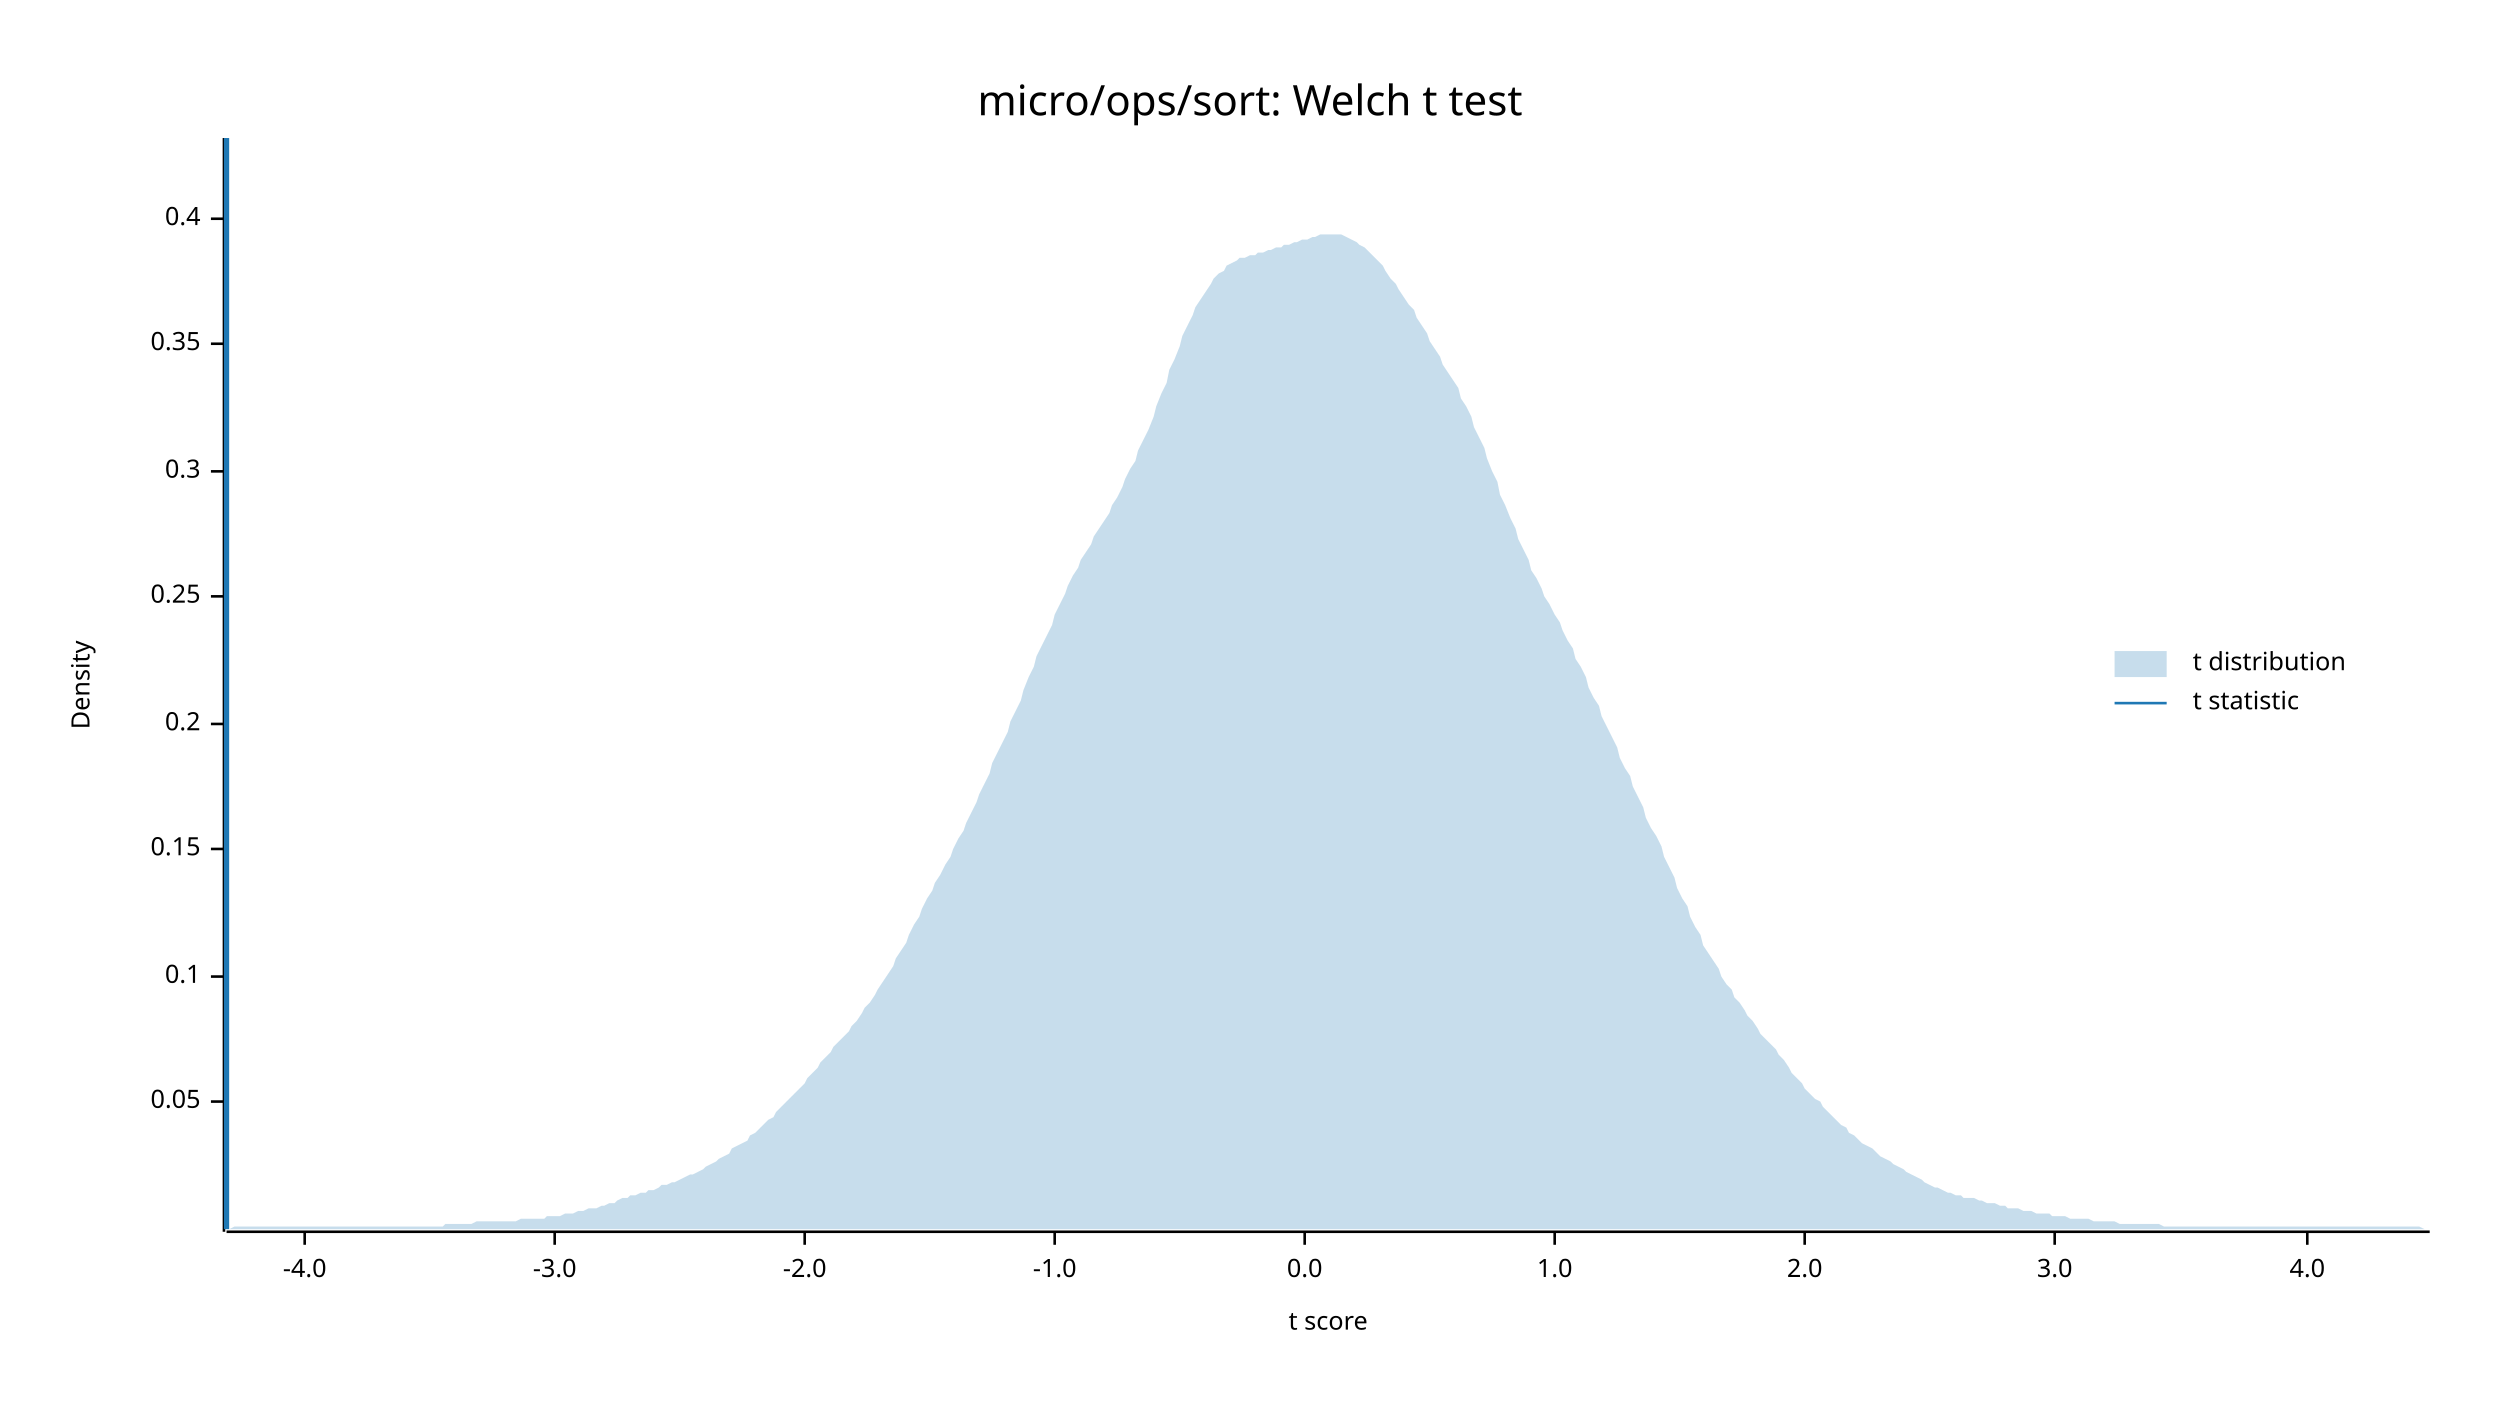
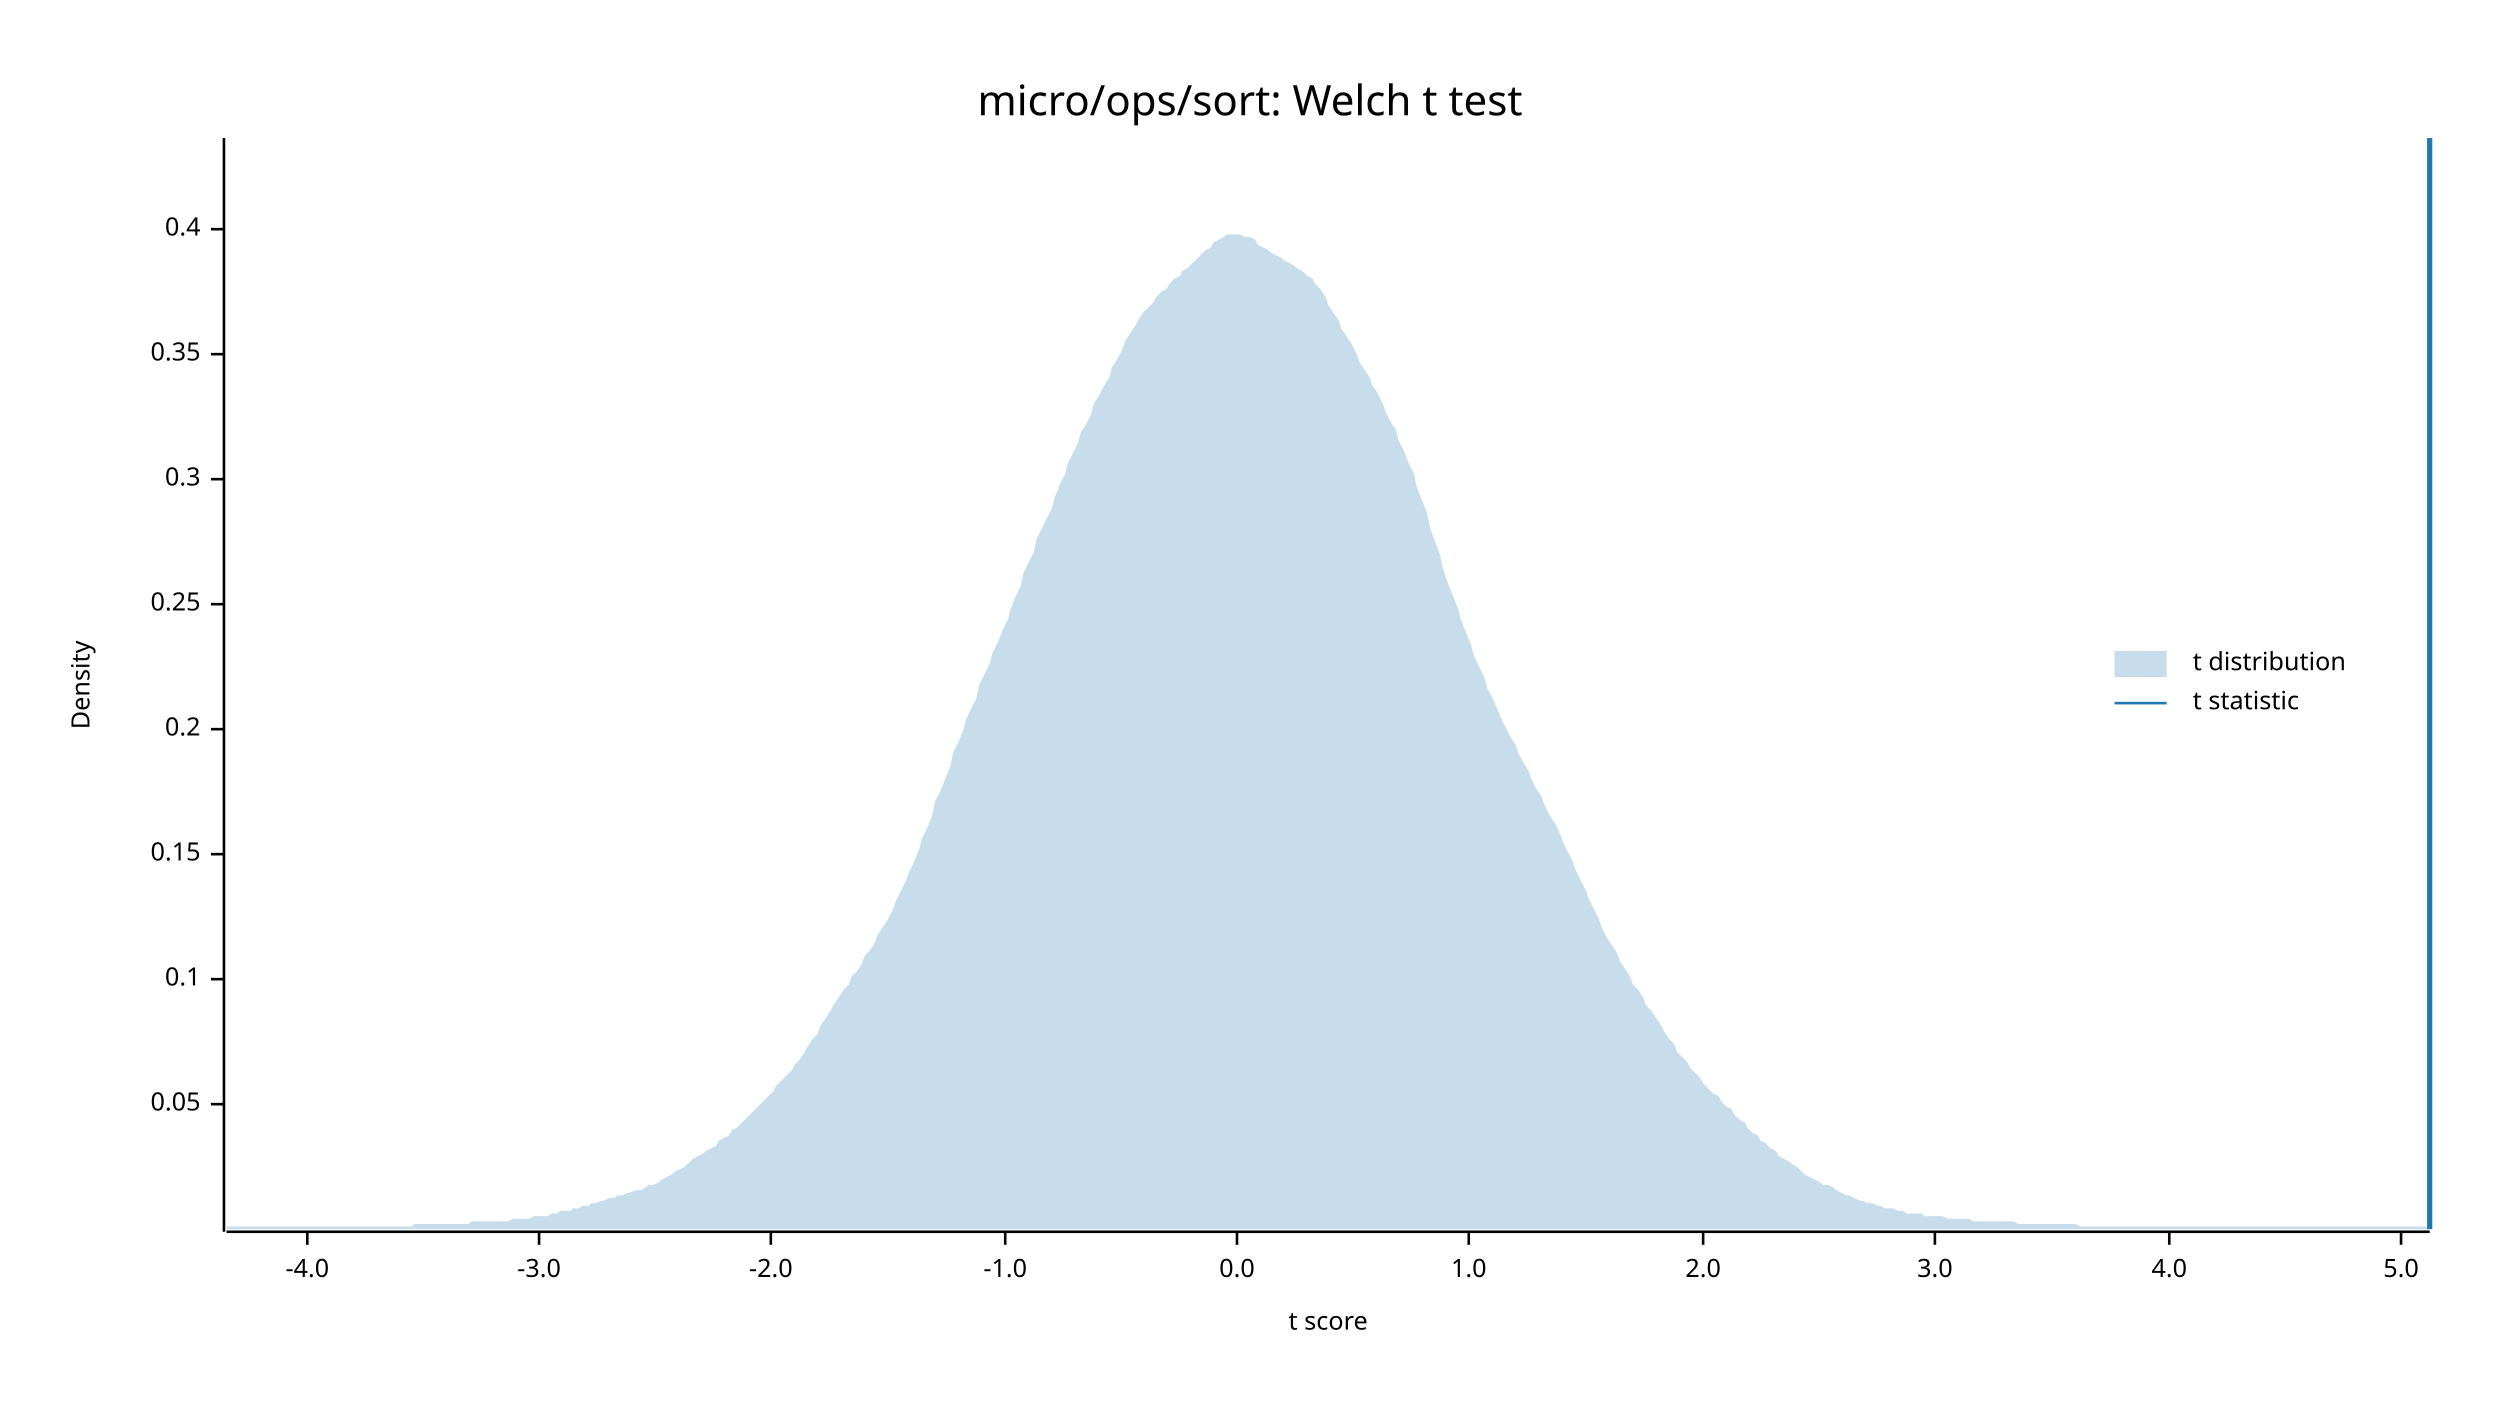
<svg xmlns="http://www.w3.org/2000/svg" width="960" height="540" viewBox="0 0 960 540">
  <text x="480" y="32" dy="0.76em" text-anchor="middle" font-family="sans-serif" font-size="16.129" opacity="1" fill="#000000">
micro/ops/sort: Welch t test
</text>
  <text x="27" y="263" dy="0.76em" text-anchor="middle" font-family="sans-serif" font-size="9.677" opacity="1" fill="#000000" transform="rotate(270, 27, 263)">
Density
</text>
  <text x="510" y="513" dy="-0.5ex" text-anchor="middle" font-family="sans-serif" font-size="9.677" opacity="1" fill="#000000">
t score
</text>
  <polyline fill="none" opacity="1" stroke="#000000" stroke-width="1" points="86,53 86,473 " />
-   <text x="77" y="423" dy="0.5ex" text-anchor="end" font-family="sans-serif" font-size="9.677" opacity="1" fill="#000000">
+   <text x="77" y="424" dy="0.5ex" text-anchor="end" font-family="sans-serif" font-size="9.677" opacity="1" fill="#000000">
0.05
</text>
-   <polyline fill="none" opacity="1" stroke="#000000" stroke-width="1" points="81,423 86,423 " />
-   <text x="77" y="375" dy="0.5ex" text-anchor="end" font-family="sans-serif" font-size="9.677" opacity="1" fill="#000000">
+   <polyline fill="none" opacity="1" stroke="#000000" stroke-width="1" points="81,424 86,424 " />
+   <text x="77" y="376" dy="0.5ex" text-anchor="end" font-family="sans-serif" font-size="9.677" opacity="1" fill="#000000">
0.1
</text>
-   <polyline fill="none" opacity="1" stroke="#000000" stroke-width="1" points="81,375 86,375 " />
-   <text x="77" y="326" dy="0.5ex" text-anchor="end" font-family="sans-serif" font-size="9.677" opacity="1" fill="#000000">
+   <polyline fill="none" opacity="1" stroke="#000000" stroke-width="1" points="81,376 86,376 " />
+   <text x="77" y="328" dy="0.5ex" text-anchor="end" font-family="sans-serif" font-size="9.677" opacity="1" fill="#000000">
0.15
</text>
-   <polyline fill="none" opacity="1" stroke="#000000" stroke-width="1" points="81,326 86,326 " />
-   <text x="77" y="278" dy="0.5ex" text-anchor="end" font-family="sans-serif" font-size="9.677" opacity="1" fill="#000000">
+   <polyline fill="none" opacity="1" stroke="#000000" stroke-width="1" points="81,328 86,328 " />
+   <text x="77" y="280" dy="0.5ex" text-anchor="end" font-family="sans-serif" font-size="9.677" opacity="1" fill="#000000">
0.2
</text>
-   <polyline fill="none" opacity="1" stroke="#000000" stroke-width="1" points="81,278 86,278 " />
-   <text x="77" y="229" dy="0.5ex" text-anchor="end" font-family="sans-serif" font-size="9.677" opacity="1" fill="#000000">
+   <polyline fill="none" opacity="1" stroke="#000000" stroke-width="1" points="81,280 86,280 " />
+   <text x="77" y="232" dy="0.5ex" text-anchor="end" font-family="sans-serif" font-size="9.677" opacity="1" fill="#000000">
0.25
</text>
-   <polyline fill="none" opacity="1" stroke="#000000" stroke-width="1" points="81,229 86,229 " />
-   <text x="77" y="181" dy="0.5ex" text-anchor="end" font-family="sans-serif" font-size="9.677" opacity="1" fill="#000000">
+   <polyline fill="none" opacity="1" stroke="#000000" stroke-width="1" points="81,232 86,232 " />
+   <text x="77" y="184" dy="0.5ex" text-anchor="end" font-family="sans-serif" font-size="9.677" opacity="1" fill="#000000">
0.3
</text>
-   <polyline fill="none" opacity="1" stroke="#000000" stroke-width="1" points="81,181 86,181 " />
-   <text x="77" y="132" dy="0.5ex" text-anchor="end" font-family="sans-serif" font-size="9.677" opacity="1" fill="#000000">
+   <polyline fill="none" opacity="1" stroke="#000000" stroke-width="1" points="81,184 86,184 " />
+   <text x="77" y="136" dy="0.5ex" text-anchor="end" font-family="sans-serif" font-size="9.677" opacity="1" fill="#000000">
0.35
</text>
-   <polyline fill="none" opacity="1" stroke="#000000" stroke-width="1" points="81,132 86,132 " />
-   <text x="77" y="84" dy="0.5ex" text-anchor="end" font-family="sans-serif" font-size="9.677" opacity="1" fill="#000000">
+   <polyline fill="none" opacity="1" stroke="#000000" stroke-width="1" points="81,136 86,136 " />
+   <text x="77" y="88" dy="0.5ex" text-anchor="end" font-family="sans-serif" font-size="9.677" opacity="1" fill="#000000">
0.4
</text>
-   <polyline fill="none" opacity="1" stroke="#000000" stroke-width="1" points="81,84 86,84 " />
+   <polyline fill="none" opacity="1" stroke="#000000" stroke-width="1" points="81,88 86,88 " />
  <polyline fill="none" opacity="1" stroke="#000000" stroke-width="1" points="87,473 933,473 " />
-   <text x="117" y="483" dy="0.76em" text-anchor="middle" font-family="sans-serif" font-size="9.677" opacity="1" fill="#000000">
+   <text x="118" y="483" dy="0.76em" text-anchor="middle" font-family="sans-serif" font-size="9.677" opacity="1" fill="#000000">
-4.0
</text>
-   <polyline fill="none" opacity="1" stroke="#000000" stroke-width="1" points="117,473 117,478 " />
-   <text x="213" y="483" dy="0.76em" text-anchor="middle" font-family="sans-serif" font-size="9.677" opacity="1" fill="#000000">
+   <polyline fill="none" opacity="1" stroke="#000000" stroke-width="1" points="118,473 118,478 " />
+   <text x="207" y="483" dy="0.76em" text-anchor="middle" font-family="sans-serif" font-size="9.677" opacity="1" fill="#000000">
-3.0
</text>
-   <polyline fill="none" opacity="1" stroke="#000000" stroke-width="1" points="213,473 213,478 " />
-   <text x="309" y="483" dy="0.76em" text-anchor="middle" font-family="sans-serif" font-size="9.677" opacity="1" fill="#000000">
+   <polyline fill="none" opacity="1" stroke="#000000" stroke-width="1" points="207,473 207,478 " />
+   <text x="296" y="483" dy="0.76em" text-anchor="middle" font-family="sans-serif" font-size="9.677" opacity="1" fill="#000000">
-2.0
</text>
-   <polyline fill="none" opacity="1" stroke="#000000" stroke-width="1" points="309,473 309,478 " />
-   <text x="405" y="483" dy="0.76em" text-anchor="middle" font-family="sans-serif" font-size="9.677" opacity="1" fill="#000000">
+   <polyline fill="none" opacity="1" stroke="#000000" stroke-width="1" points="296,473 296,478 " />
+   <text x="386" y="483" dy="0.76em" text-anchor="middle" font-family="sans-serif" font-size="9.677" opacity="1" fill="#000000">
-1.0
</text>
-   <polyline fill="none" opacity="1" stroke="#000000" stroke-width="1" points="405,473 405,478 " />
-   <text x="501" y="483" dy="0.76em" text-anchor="middle" font-family="sans-serif" font-size="9.677" opacity="1" fill="#000000">
+   <polyline fill="none" opacity="1" stroke="#000000" stroke-width="1" points="386,473 386,478 " />
+   <text x="475" y="483" dy="0.76em" text-anchor="middle" font-family="sans-serif" font-size="9.677" opacity="1" fill="#000000">
0.0
</text>
-   <polyline fill="none" opacity="1" stroke="#000000" stroke-width="1" points="501,473 501,478 " />
-   <text x="597" y="483" dy="0.76em" text-anchor="middle" font-family="sans-serif" font-size="9.677" opacity="1" fill="#000000">
+   <polyline fill="none" opacity="1" stroke="#000000" stroke-width="1" points="475,473 475,478 " />
+   <text x="564" y="483" dy="0.76em" text-anchor="middle" font-family="sans-serif" font-size="9.677" opacity="1" fill="#000000">
1.0
</text>
-   <polyline fill="none" opacity="1" stroke="#000000" stroke-width="1" points="597,473 597,478 " />
-   <text x="693" y="483" dy="0.76em" text-anchor="middle" font-family="sans-serif" font-size="9.677" opacity="1" fill="#000000">
+   <polyline fill="none" opacity="1" stroke="#000000" stroke-width="1" points="564,473 564,478 " />
+   <text x="654" y="483" dy="0.76em" text-anchor="middle" font-family="sans-serif" font-size="9.677" opacity="1" fill="#000000">
2.0
</text>
-   <polyline fill="none" opacity="1" stroke="#000000" stroke-width="1" points="693,473 693,478 " />
-   <text x="789" y="483" dy="0.76em" text-anchor="middle" font-family="sans-serif" font-size="9.677" opacity="1" fill="#000000">
+   <polyline fill="none" opacity="1" stroke="#000000" stroke-width="1" points="654,473 654,478 " />
+   <text x="743" y="483" dy="0.76em" text-anchor="middle" font-family="sans-serif" font-size="9.677" opacity="1" fill="#000000">
3.0
</text>
-   <polyline fill="none" opacity="1" stroke="#000000" stroke-width="1" points="789,473 789,478 " />
-   <text x="886" y="483" dy="0.76em" text-anchor="middle" font-family="sans-serif" font-size="9.677" opacity="1" fill="#000000">
+   <polyline fill="none" opacity="1" stroke="#000000" stroke-width="1" points="743,473 743,478 " />
+   <text x="833" y="483" dy="0.76em" text-anchor="middle" font-family="sans-serif" font-size="9.677" opacity="1" fill="#000000">
4.0
</text>
-   <polyline fill="none" opacity="1" stroke="#000000" stroke-width="1" points="886,473 886,478 " />
-   <polygon opacity="0.25" fill="#1F78B4" points="87,472 88,472 90,471 92,471 93,471 95,471 97,471 98,471 100,471 102,471 103,471 105,471 107,471 109,471 110,471 112,471 114,471 115,471 117,471 119,471 120,471 122,471 124,471 125,471 127,471 129,471 131,471 132,471 134,471 136,471 137,471 139,471 141,471 142,471 144,471 146,471 148,471 149,471 151,471 153,471 154,471 156,471 158,471 159,471 161,471 163,471 164,471 166,471 168,471 170,471 171,470 173,470 175,470 176,470 178,470 180,470 181,470 183,469 185,469 187,469 188,469 190,469 192,469 193,469 195,469 197,469 198,469 200,468 202,468 203,468 205,468 207,468 209,468 210,467 212,467 214,467 215,467 217,466 219,466 220,466 222,465 224,465 226,464 227,464 229,464 231,463 232,463 234,462 236,462 237,461 239,460 241,460 242,459 244,459 246,458 248,458 249,457 251,457 253,456 254,455 256,455 258,454 259,454 261,453 263,452 265,451 266,451 268,450 270,449 271,448 273,447 275,446 276,445 278,444 280,443 281,441 283,440 285,439 287,438 288,436 290,435 292,433 293,432 295,430 297,429 298,427 300,425 302,423 304,421 305,420 307,418 309,416 310,414 312,412 314,410 315,408 317,406 319,404 320,402 322,400 324,398 326,396 327,394 329,392 331,389 332,387 334,385 336,382 337,380 339,377 341,374 343,371 344,368 346,365 348,362 349,359 351,355 353,352 354,349 356,345 358,342 359,339 361,336 363,332 365,329 366,326 368,322 370,319 371,316 373,312 375,308 376,305 378,301 380,297 381,293 383,289 385,285 387,281 388,277 390,273 392,269 393,265 395,260 397,256 398,252 400,248 402,244 404,240 405,236 407,232 409,228 410,225 412,221 414,218 415,215 417,212 419,209 420,206 422,203 424,200 426,197 427,194 429,191 431,187 432,184 434,180 436,177 437,173 439,169 441,165 443,160 444,156 446,151 448,147 449,142 451,138 453,133 454,129 456,125 458,121 459,118 461,115 463,112 465,109 466,107 468,105 470,104 471,102 473,101 475,100 476,99 478,99 480,98 482,98 483,97 485,97 487,96 488,96 490,95 492,95 493,94 495,94 497,93 498,93 500,92 502,92 504,91 505,91 507,90 509,90 510,90 512,90 514,90 515,90 517,91 519,92 521,93 522,94 524,95 526,97 527,98 529,100 531,102 532,104 534,107 536,109 537,111 539,114 541,117 543,119 544,122 546,125 548,128 549,131 551,134 553,137 554,140 556,143 558,146 560,149 561,153 563,156 565,160 566,164 568,168 570,172 571,176 573,181 575,185 576,190 578,194 580,199 582,203 583,207 585,211 587,215 588,219 590,222 592,226 593,229 595,232 597,236 599,239 600,242 602,246 604,249 605,253 607,256 609,260 610,264 612,268 614,271 615,275 617,279 619,283 621,287 622,291 624,295 626,298 627,302 629,306 631,310 632,314 634,318 636,321 638,325 639,329 641,333 643,337 644,341 646,345 648,348 649,352 651,356 653,359 654,363 656,366 658,369 660,372 661,375 663,378 665,380 666,383 668,385 670,388 671,390 673,392 675,395 676,397 678,399 680,401 682,403 683,405 685,407 687,410 688,412 690,414 692,416 693,418 695,420 697,422 699,423 700,425 702,427 704,429 705,430 707,432 709,433 710,435 712,436 714,438 715,439 717,440 719,441 721,443 722,444 724,445 726,446 727,447 729,448 731,449 732,450 734,451 736,452 738,453 739,454 741,455 743,456 744,456 746,457 748,458 749,458 751,459 753,459 754,460 756,460 758,460 760,461 761,461 763,462 765,462 766,462 768,463 770,463 771,464 773,464 775,464 777,465 778,465 780,465 782,466 783,466 785,466 787,466 788,467 790,467 792,467 793,467 795,468 797,468 799,468 800,468 802,468 804,469 805,469 807,469 809,469 810,469 812,469 814,470 816,470 817,470 819,470 821,470 822,470 824,470 826,470 827,470 829,470 831,471 832,471 834,471 836,471 838,471 839,471 841,471 843,471 844,471 846,471 848,471 849,471 851,471 853,471 855,471 856,471 858,471 860,471 861,471 863,471 865,471 866,471 868,471 870,471 871,471 873,471 875,471 877,471 878,471 880,471 882,471 883,471 885,471 887,471 888,471 890,471 892,471 894,471 895,471 897,471 899,471 900,471 902,471 904,471 905,471 907,471 909,471 910,471 912,471 914,471 916,471 917,471 919,471 921,471 922,471 924,471 926,471 927,471 929,471 931,472 933,472 933,472 87,472 " />
-   <polyline fill="none" opacity="1" stroke="#1F78B4" stroke-width="2" points="87,472 87,53 " />
+   <polyline fill="none" opacity="1" stroke="#000000" stroke-width="1" points="833,473 833,478 " />
+   <text x="922" y="483" dy="0.76em" text-anchor="middle" font-family="sans-serif" font-size="9.677" opacity="1" fill="#000000">
+ 5.0
+ </text>
+   <polyline fill="none" opacity="1" stroke="#000000" stroke-width="1" points="922,473 922,478 " />
+   <polygon opacity="0.25" fill="#1F78B4" points="87,471 88,471 90,471 92,471 93,471 95,471 97,471 98,471 100,471 102,471 103,471 105,471 107,471 109,471 110,471 112,471 114,471 115,471 117,471 119,471 120,471 122,471 124,471 125,471 127,471 129,471 131,471 132,471 134,471 136,471 137,471 139,471 141,471 142,471 144,471 146,471 148,471 149,471 151,471 153,471 154,471 156,471 158,471 159,470 161,470 163,470 164,470 166,470 168,470 170,470 171,470 173,470 175,470 176,470 178,470 180,470 181,469 183,469 185,469 187,469 188,469 190,469 192,469 193,469 195,469 197,468 198,468 200,468 202,468 203,468 205,467 207,467 209,467 210,467 212,466 214,466 215,465 217,465 219,465 220,464 222,464 224,463 226,463 227,462 229,462 231,461 232,461 234,460 236,460 237,459 239,459 241,458 242,458 244,457 246,457 248,456 249,455 251,455 253,454 254,453 256,452 258,451 259,450 261,449 263,448 265,446 266,445 268,444 270,443 271,442 273,441 275,440 276,438 278,437 280,436 281,434 283,433 285,431 287,429 288,428 290,426 292,424 293,423 295,421 297,419 298,417 300,415 302,413 304,411 305,409 307,407 309,404 310,402 312,399 314,397 315,394 317,391 319,388 320,386 322,383 324,380 326,378 327,375 329,373 331,370 332,367 334,365 336,362 337,359 339,356 341,353 343,349 344,346 346,342 348,338 349,335 351,331 353,326 354,322 356,318 358,313 359,308 361,304 363,299 365,294 366,289 368,285 370,280 371,276 373,272 375,268 376,263 378,259 380,255 381,251 383,247 385,242 387,238 388,234 390,229 392,225 393,220 395,216 397,212 398,207 400,203 402,199 404,195 405,191 407,186 409,182 410,178 412,174 414,170 415,166 417,163 419,159 420,155 422,152 424,148 426,145 427,141 429,138 431,134 432,131 434,128 436,125 437,123 439,120 441,118 443,116 444,114 446,112 448,111 449,109 451,107 453,106 454,104 456,103 458,101 459,100 461,98 463,96 465,95 466,93 468,92 470,91 471,90 473,90 475,90 476,90 478,91 480,91 482,92 483,94 485,95 487,96 488,97 490,98 492,99 493,100 495,101 497,102 498,103 500,104 502,106 504,107 505,109 507,111 509,114 510,117 512,120 514,123 515,126 517,129 519,132 521,136 522,139 524,142 526,145 527,148 529,151 531,155 532,158 534,162 536,165 537,169 539,173 541,178 543,182 544,187 546,192 548,197 549,202 551,208 553,213 554,218 556,224 558,229 560,234 561,238 563,243 565,248 566,252 568,256 570,260 571,264 573,268 575,272 576,275 578,279 580,283 582,286 583,289 585,293 587,296 588,299 590,303 592,306 593,309 595,313 597,316 599,320 600,323 602,327 604,331 605,334 607,338 609,342 610,345 612,349 614,353 615,356 617,360 619,363 621,366 622,369 624,372 626,375 627,378 629,380 631,383 632,386 634,388 636,391 638,394 639,396 641,399 643,401 644,404 646,406 648,408 649,410 651,412 653,414 654,416 656,418 658,420 660,421 661,423 663,425 665,426 666,428 668,430 670,431 671,433 673,435 675,436 676,438 678,439 680,441 682,442 683,444 685,445 687,446 688,447 690,448 692,450 693,451 695,452 697,453 699,454 700,455 702,455 704,456 705,457 707,458 709,459 710,459 712,460 714,461 715,461 717,462 719,462 721,463 722,463 724,464 726,464 727,464 729,465 731,465 732,466 734,466 736,466 738,466 739,467 741,467 743,467 744,467 746,467 748,468 749,468 751,468 753,468 754,468 756,468 758,469 760,469 761,469 763,469 765,469 766,469 768,469 770,469 771,469 773,469 775,470 777,470 778,470 780,470 782,470 783,470 785,470 787,470 788,470 790,470 792,470 793,470 795,470 797,470 799,471 800,471 802,471 804,471 805,471 807,471 809,471 810,471 812,471 814,471 816,471 817,471 819,471 821,471 822,471 824,471 826,471 827,471 829,471 831,471 832,471 834,471 836,471 838,471 839,471 841,471 843,471 844,471 846,471 848,471 849,471 851,471 853,471 855,471 856,471 858,471 860,471 861,471 863,471 865,471 866,471 868,471 870,471 871,471 873,471 875,471 877,471 878,471 880,471 882,471 883,471 885,471 887,471 888,471 890,471 892,471 894,471 895,471 897,471 899,471 900,471 902,471 904,471 905,471 907,471 909,471 910,471 912,471 914,471 916,471 917,471 919,471 921,471 922,471 924,471 926,471 927,471 929,471 931,471 933,472 933,472 87,472 " />
+   <polyline fill="none" opacity="1" stroke="#1F78B4" stroke-width="2" points="933,472 933,53 " />
  <text x="842" y="250" dy="0.76em" text-anchor="start" font-family="sans-serif" font-size="9.677" opacity="1" fill="#000000">
t distribution
</text>
  <text x="842" y="265" dy="0.76em" text-anchor="start" font-family="sans-serif" font-size="9.677" opacity="1" fill="#000000">
t statistic
</text>
  <rect x="812" y="250" width="20" height="10" opacity="0.25" fill="#1F78B4" stroke="none" />
  <polyline fill="none" opacity="1" stroke="#1F78B4" stroke-width="1" points="812,270 832,270 " />
</svg>
